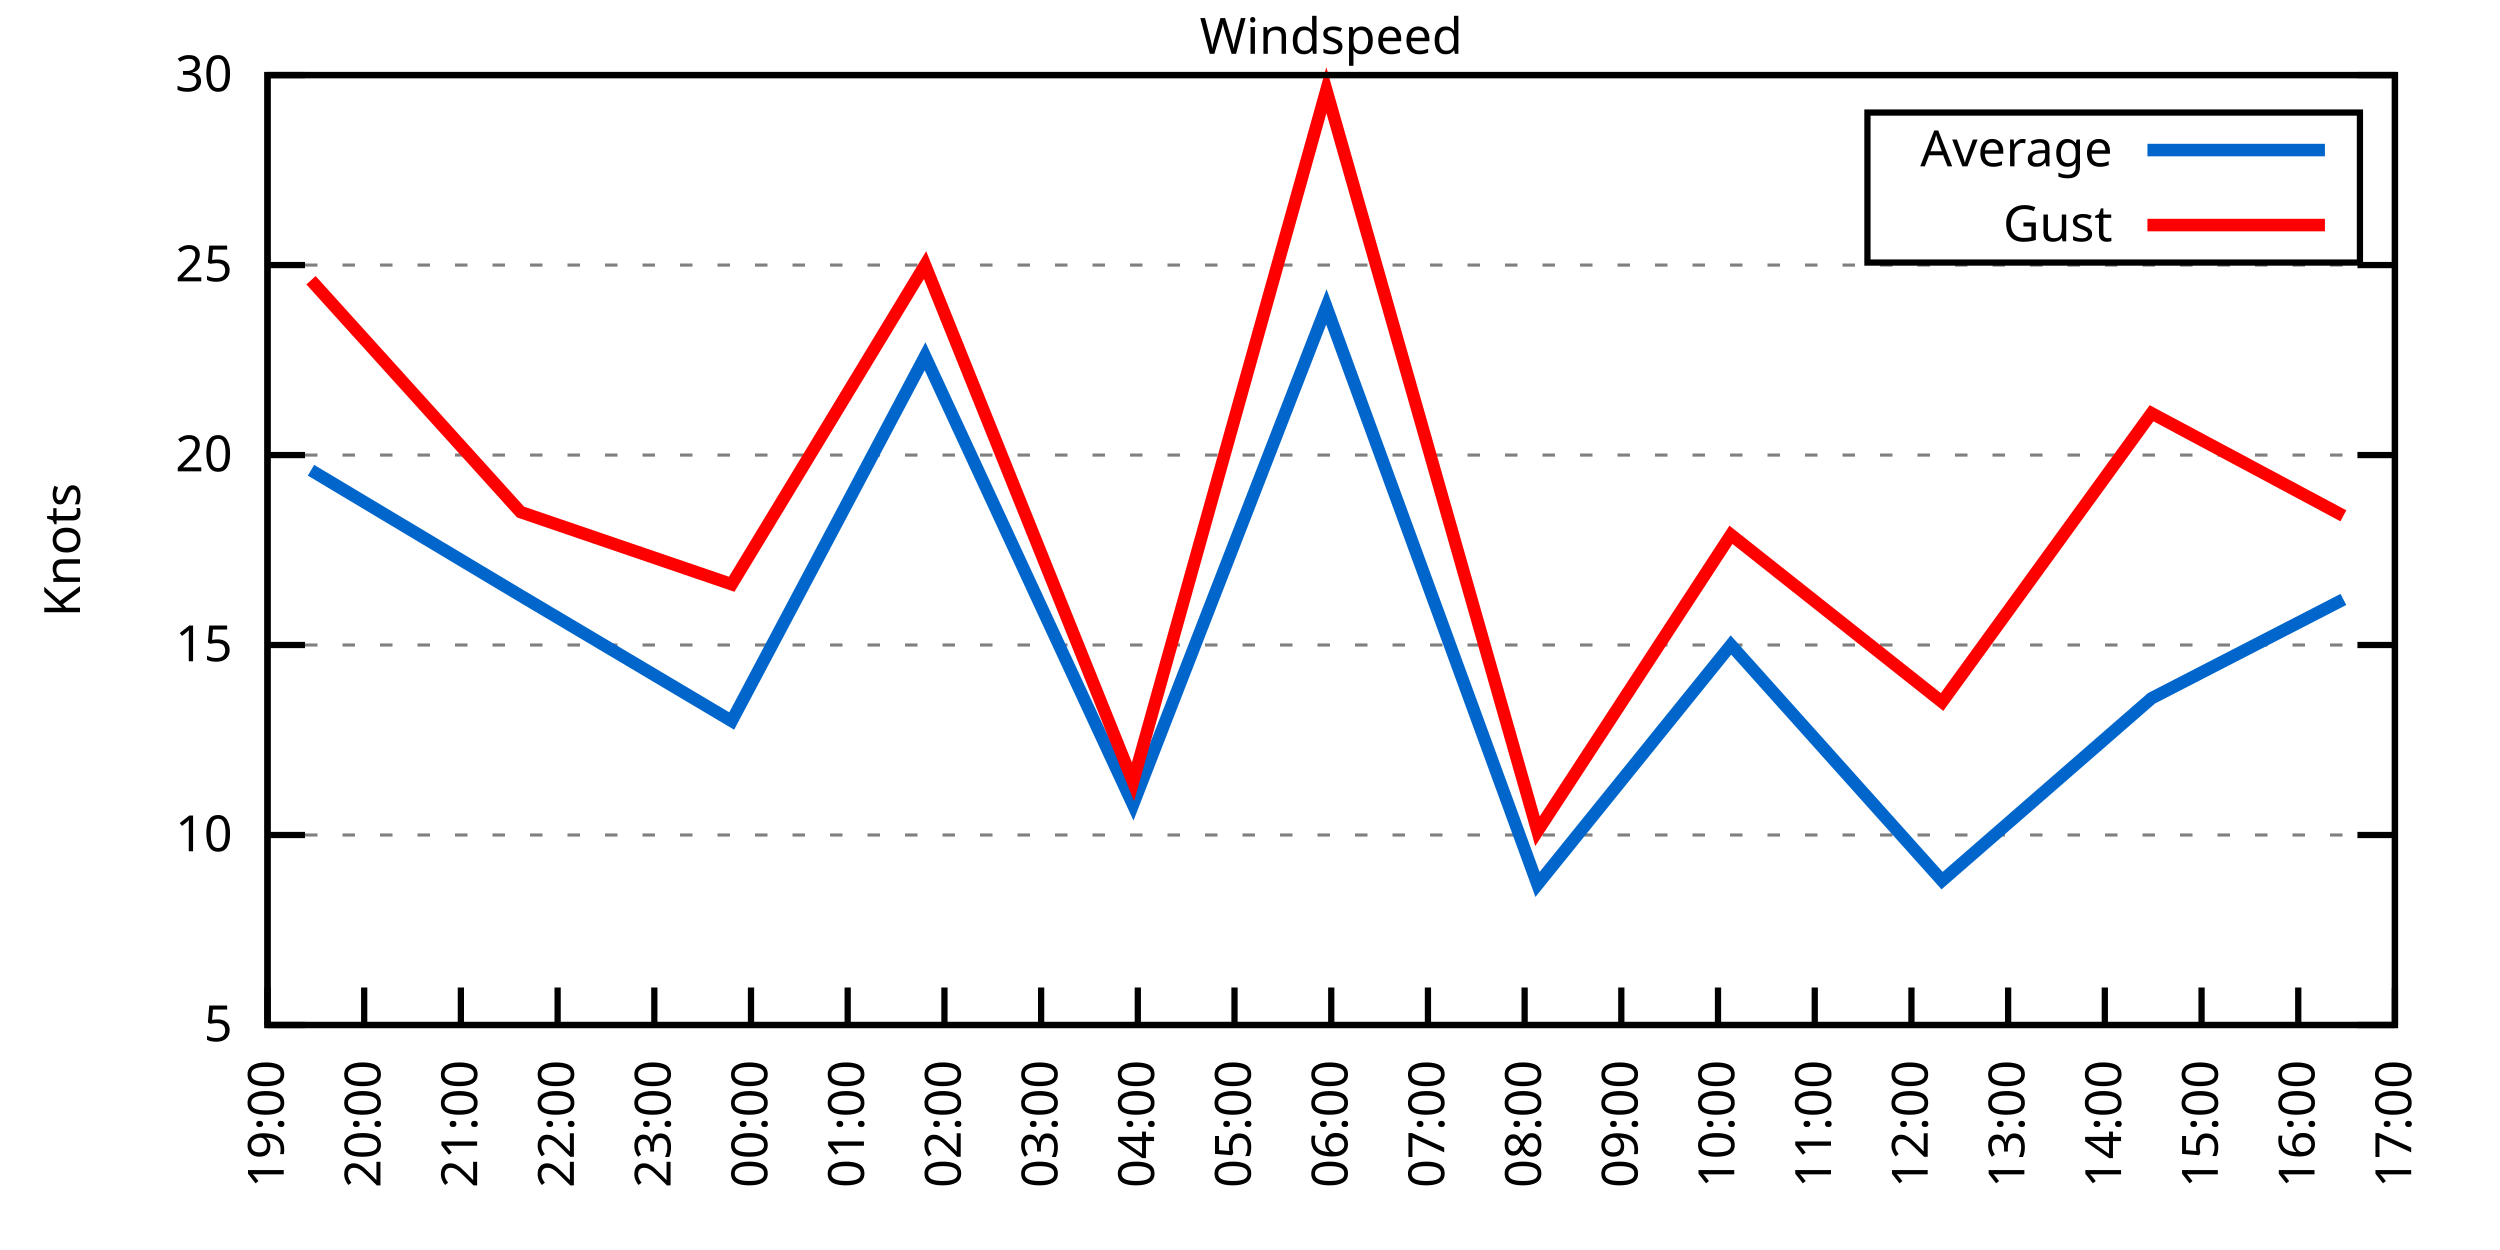
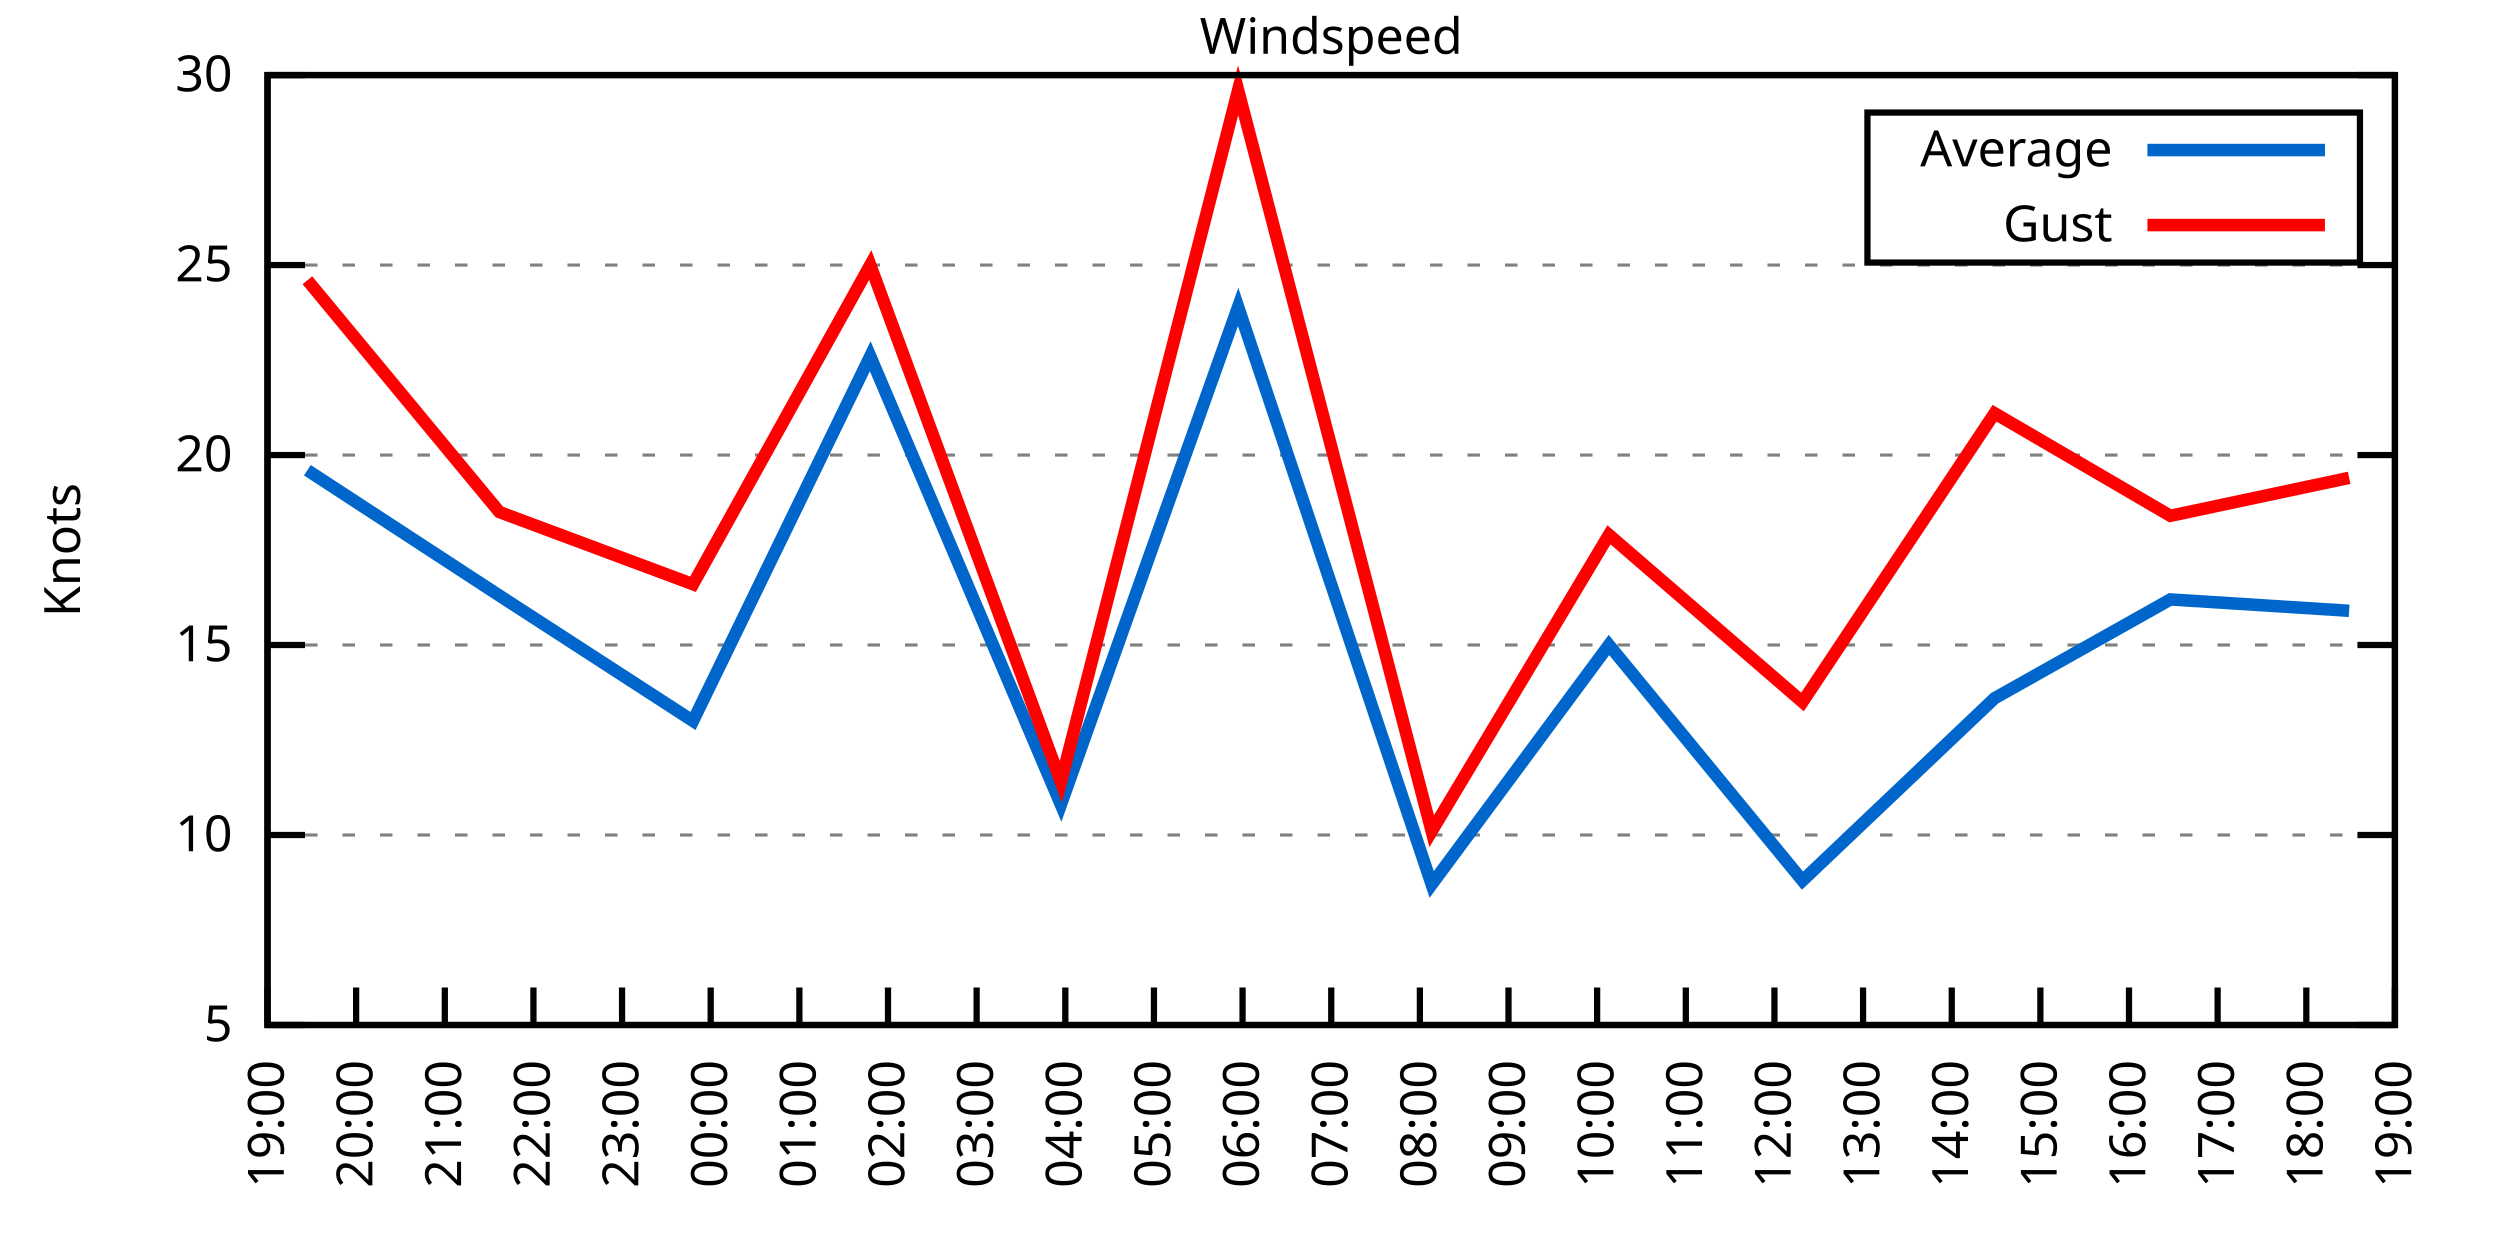
<svg xmlns="http://www.w3.org/2000/svg" xmlns:xlink="http://www.w3.org/1999/xlink" width="400" height="200" viewBox="0 0 400 200">
  <g id="gnuplot_canvas">
    <rect x="0" y="0" width="400" height="200" fill="none" />
    <defs>
      <circle id="gpDot" r="0.5" stroke-width="0.5" stroke="currentColor" />
      <path id="gpPt0" stroke-width="0.333" stroke="currentColor" d="M-1,0 h2 M0,-1 v2" />
      <path id="gpPt1" stroke-width="0.333" stroke="currentColor" d="M-1,-1 L1,1 M1,-1 L-1,1" />
      <path id="gpPt2" stroke-width="0.333" stroke="currentColor" d="M-1,0 L1,0 M0,-1 L0,1 M-1,-1 L1,1 M-1,1 L1,-1" />
      <rect id="gpPt3" stroke-width="0.333" stroke="currentColor" x="-1" y="-1" width="2" height="2" />
      <rect id="gpPt4" stroke-width="0.333" stroke="currentColor" fill="currentColor" x="-1" y="-1" width="2" height="2" />
      <circle id="gpPt5" stroke-width="0.333" stroke="currentColor" cx="0" cy="0" r="1" />
      <use xlink:href="#gpPt5" id="gpPt6" fill="currentColor" stroke="none" />
      <path id="gpPt7" stroke-width="0.333" stroke="currentColor" d="M0,-1.33 L-1.33,0.67 L1.33,0.67 z" />
      <use xlink:href="#gpPt7" id="gpPt8" fill="currentColor" stroke="none" />
      <use xlink:href="#gpPt7" id="gpPt9" stroke="currentColor" transform="rotate(180)" />
      <use xlink:href="#gpPt9" id="gpPt10" fill="currentColor" stroke="none" />
      <use xlink:href="#gpPt3" id="gpPt11" stroke="currentColor" transform="rotate(45)" />
      <use xlink:href="#gpPt11" id="gpPt12" fill="currentColor" stroke="none" />
      <path id="gpPt13" stroke-width="0.333" stroke="currentColor" d="M0,1.330 L1.265,0.411 L0.782,-1.067 L-0.782,-1.076 L-1.265,0.411 z" />
      <use xlink:href="#gpPt13" id="gpPt14" fill="currentColor" stroke="none" />
      <filter id="textbox" filterUnits="objectBoundingBox" x="0" y="0" height="1" width="1">
        <feFlood flood-color="white" flood-opacity="1" result="bgnd" />
        <feComposite in="SourceGraphic" in2="bgnd" operator="atop" />
      </filter>
      <filter id="greybox" filterUnits="objectBoundingBox" x="0" y="0" height="1" width="1">
        <feFlood flood-color="lightgrey" flood-opacity="1" result="grey" />
        <feComposite in="SourceGraphic" in2="grey" operator="atop" />
      </filter>
    </defs>
    <g fill="none" color="white" stroke="currentColor" stroke-width="1.00" stroke-linecap="butt" stroke-linejoin="miter">
</g>
    <g fill="none" color="black" stroke="currentColor" stroke-width="1.00" stroke-linecap="butt" stroke-linejoin="miter">
      <g stroke="none" shape-rendering="crispEdges">
        <polygon fill="rgb(255, 255, 255)" points="42.80,164.00 383.18,164.00 383.18,12.02 42.80,12.02 " />
      </g>
    </g>
    <g fill="none" color="black" stroke="currentColor" stroke-width="1.00" stroke-linecap="butt" stroke-linejoin="miter">
</g>
    <g fill="none" color="black" stroke="black" stroke-width="0.50" stroke-linecap="butt" stroke-linejoin="miter">
</g>
    <g fill="none" color="gray" stroke="currentColor" stroke-width="0.50" stroke-linecap="butt" stroke-linejoin="miter">
      <path stroke="gray" stroke-dasharray="2,4" class="gridline" d="M42.80,164.00 L383.19,164.00  " />
    </g>
    <g fill="none" color="gray" stroke="gray" stroke-width="1.00" stroke-linecap="butt" stroke-linejoin="miter">
</g>
    <g fill="none" color="black" stroke="currentColor" stroke-width="1.00" stroke-linecap="butt" stroke-linejoin="miter">
      <path stroke="black" d="M42.80,164.00 L48.80,164.00 M383.19,164.00 L377.19,164.00  " />
      <g transform="translate(37.20,166.60)" stroke="none" fill="black" font-family="Sans" font-size="8.00" text-anchor="end">
        <text>
          <tspan font-family="Sans"> 5</tspan>
        </text>
      </g>
    </g>
    <g fill="none" color="black" stroke="currentColor" stroke-width="1.00" stroke-linecap="butt" stroke-linejoin="miter">
</g>
    <g fill="none" color="black" stroke="black" stroke-width="0.50" stroke-linecap="butt" stroke-linejoin="miter">
</g>
    <g fill="none" color="gray" stroke="currentColor" stroke-width="0.50" stroke-linecap="butt" stroke-linejoin="miter">
      <path stroke="gray" stroke-dasharray="2,4" class="gridline" d="M42.80,133.60 L383.19,133.60  " />
    </g>
    <g fill="none" color="gray" stroke="gray" stroke-width="1.00" stroke-linecap="butt" stroke-linejoin="miter">
</g>
    <g fill="none" color="black" stroke="currentColor" stroke-width="1.00" stroke-linecap="butt" stroke-linejoin="miter">
      <path stroke="black" d="M42.80,133.60 L48.80,133.60 M383.19,133.60 L377.19,133.60  " />
      <g transform="translate(37.20,136.20)" stroke="none" fill="black" font-family="Sans" font-size="8.00" text-anchor="end">
        <text>
          <tspan font-family="Sans"> 10</tspan>
        </text>
      </g>
    </g>
    <g fill="none" color="black" stroke="currentColor" stroke-width="1.00" stroke-linecap="butt" stroke-linejoin="miter">
</g>
    <g fill="none" color="black" stroke="black" stroke-width="0.50" stroke-linecap="butt" stroke-linejoin="miter">
</g>
    <g fill="none" color="gray" stroke="currentColor" stroke-width="0.50" stroke-linecap="butt" stroke-linejoin="miter">
      <path stroke="gray" stroke-dasharray="2,4" class="gridline" d="M42.80,103.20 L383.19,103.20  " />
    </g>
    <g fill="none" color="gray" stroke="gray" stroke-width="1.00" stroke-linecap="butt" stroke-linejoin="miter">
</g>
    <g fill="none" color="black" stroke="currentColor" stroke-width="1.00" stroke-linecap="butt" stroke-linejoin="miter">
      <path stroke="black" d="M42.80,103.20 L48.80,103.20 M383.19,103.20 L377.19,103.20  " />
      <g transform="translate(37.20,105.80)" stroke="none" fill="black" font-family="Sans" font-size="8.00" text-anchor="end">
        <text>
          <tspan font-family="Sans"> 15</tspan>
        </text>
      </g>
    </g>
    <g fill="none" color="black" stroke="currentColor" stroke-width="1.00" stroke-linecap="butt" stroke-linejoin="miter">
</g>
    <g fill="none" color="black" stroke="black" stroke-width="0.50" stroke-linecap="butt" stroke-linejoin="miter">
</g>
    <g fill="none" color="gray" stroke="currentColor" stroke-width="0.50" stroke-linecap="butt" stroke-linejoin="miter">
      <path stroke="gray" stroke-dasharray="2,4" class="gridline" d="M42.80,72.81 L383.19,72.81  " />
    </g>
    <g fill="none" color="gray" stroke="gray" stroke-width="1.00" stroke-linecap="butt" stroke-linejoin="miter">
</g>
    <g fill="none" color="black" stroke="currentColor" stroke-width="1.00" stroke-linecap="butt" stroke-linejoin="miter">
      <path stroke="black" d="M42.80,72.81 L48.80,72.81 M383.19,72.81 L377.19,72.81  " />
      <g transform="translate(37.20,75.41)" stroke="none" fill="black" font-family="Sans" font-size="8.00" text-anchor="end">
        <text>
          <tspan font-family="Sans"> 20</tspan>
        </text>
      </g>
    </g>
    <g fill="none" color="black" stroke="currentColor" stroke-width="1.00" stroke-linecap="butt" stroke-linejoin="miter">
</g>
    <g fill="none" color="black" stroke="black" stroke-width="0.50" stroke-linecap="butt" stroke-linejoin="miter">
</g>
    <g fill="none" color="gray" stroke="currentColor" stroke-width="0.50" stroke-linecap="butt" stroke-linejoin="miter">
      <path stroke="gray" stroke-dasharray="2,4" class="gridline" d="M42.80,42.41 L383.19,42.41  " />
    </g>
    <g fill="none" color="gray" stroke="gray" stroke-width="1.00" stroke-linecap="butt" stroke-linejoin="miter">
</g>
    <g fill="none" color="black" stroke="currentColor" stroke-width="1.00" stroke-linecap="butt" stroke-linejoin="miter">
      <path stroke="black" d="M42.80,42.41 L48.80,42.41 M383.19,42.41 L377.19,42.41  " />
      <g transform="translate(37.20,45.01)" stroke="none" fill="black" font-family="Sans" font-size="8.00" text-anchor="end">
        <text>
          <tspan font-family="Sans"> 25</tspan>
        </text>
      </g>
    </g>
    <g fill="none" color="black" stroke="currentColor" stroke-width="1.00" stroke-linecap="butt" stroke-linejoin="miter">
</g>
    <g fill="none" color="black" stroke="black" stroke-width="0.50" stroke-linecap="butt" stroke-linejoin="miter">
</g>
    <g fill="none" color="gray" stroke="currentColor" stroke-width="0.50" stroke-linecap="butt" stroke-linejoin="miter">
      <path stroke="gray" stroke-dasharray="2,4" class="gridline" d="M42.80,12.01 L383.19,12.01  " />
    </g>
    <g fill="none" color="gray" stroke="gray" stroke-width="1.00" stroke-linecap="butt" stroke-linejoin="miter">
</g>
    <g fill="none" color="black" stroke="currentColor" stroke-width="1.00" stroke-linecap="butt" stroke-linejoin="miter">
      <path stroke="black" d="M42.80,12.01 L48.80,12.01 M383.19,12.01 L377.19,12.01  " />
      <g transform="translate(37.20,14.61)" stroke="none" fill="black" font-family="Sans" font-size="8.00" text-anchor="end">
        <text>
          <tspan font-family="Sans"> 30</tspan>
        </text>
      </g>
    </g>
    <g fill="none" color="black" stroke="currentColor" stroke-width="1.00" stroke-linecap="butt" stroke-linejoin="miter">
      <path stroke="black" d="M42.80,164.00 L42.80,158.00  " />
      <g transform="translate(45.40,169.60) rotate(270.00)" stroke="none" fill="black" font-family="Sans" font-size="8.00" text-anchor="end">
        <text>
          <tspan font-family="Sans">19:00</tspan>
        </text>
      </g>
    </g>
    <g fill="none" color="black" stroke="currentColor" stroke-width="1.00" stroke-linecap="butt" stroke-linejoin="miter">
-       <path stroke="black" d="M58.27,164.00 L58.27,158.00  " />
-       <g transform="translate(60.87,169.60) rotate(270.00)" stroke="none" fill="black" font-family="Sans" font-size="8.00" text-anchor="end">
+       <path stroke="black" d="M56.98,164.00 L56.98,158.00  " />
+       <g transform="translate(59.58,169.60) rotate(270.00)" stroke="none" fill="black" font-family="Sans" font-size="8.00" text-anchor="end">
        <text>
          <tspan font-family="Sans">20:00</tspan>
        </text>
      </g>
    </g>
    <g fill="none" color="black" stroke="currentColor" stroke-width="1.00" stroke-linecap="butt" stroke-linejoin="miter">
-       <path stroke="black" d="M73.74,164.00 L73.74,158.00  " />
-       <g transform="translate(76.34,169.60) rotate(270.00)" stroke="none" fill="black" font-family="Sans" font-size="8.00" text-anchor="end">
+       <path stroke="black" d="M71.17,164.00 L71.17,158.00  " />
+       <g transform="translate(73.77,169.60) rotate(270.00)" stroke="none" fill="black" font-family="Sans" font-size="8.00" text-anchor="end">
        <text>
          <tspan font-family="Sans">21:00</tspan>
        </text>
      </g>
    </g>
    <g fill="none" color="black" stroke="currentColor" stroke-width="1.00" stroke-linecap="butt" stroke-linejoin="miter">
-       <path stroke="black" d="M89.22,164.00 L89.22,158.00  " />
-       <g transform="translate(91.82,169.60) rotate(270.00)" stroke="none" fill="black" font-family="Sans" font-size="8.00" text-anchor="end">
+       <path stroke="black" d="M85.35,164.00 L85.35,158.00  " />
+       <g transform="translate(87.95,169.60) rotate(270.00)" stroke="none" fill="black" font-family="Sans" font-size="8.00" text-anchor="end">
        <text>
          <tspan font-family="Sans">22:00</tspan>
        </text>
      </g>
    </g>
    <g fill="none" color="black" stroke="currentColor" stroke-width="1.00" stroke-linecap="butt" stroke-linejoin="miter">
-       <path stroke="black" d="M104.69,164.00 L104.69,158.00  " />
-       <g transform="translate(107.29,169.60) rotate(270.00)" stroke="none" fill="black" font-family="Sans" font-size="8.00" text-anchor="end">
+       <path stroke="black" d="M99.53,164.00 L99.53,158.00  " />
+       <g transform="translate(102.13,169.60) rotate(270.00)" stroke="none" fill="black" font-family="Sans" font-size="8.00" text-anchor="end">
        <text>
          <tspan font-family="Sans">23:00</tspan>
        </text>
      </g>
    </g>
    <g fill="none" color="black" stroke="currentColor" stroke-width="1.00" stroke-linecap="butt" stroke-linejoin="miter">
-       <path stroke="black" d="M120.16,164.00 L120.16,158.00  " />
-       <g transform="translate(122.76,169.60) rotate(270.00)" stroke="none" fill="black" font-family="Sans" font-size="8.00" text-anchor="end">
+       <path stroke="black" d="M113.71,164.00 L113.71,158.00  " />
+       <g transform="translate(116.31,169.60) rotate(270.00)" stroke="none" fill="black" font-family="Sans" font-size="8.00" text-anchor="end">
        <text>
          <tspan font-family="Sans">00:00</tspan>
        </text>
      </g>
    </g>
    <g fill="none" color="black" stroke="currentColor" stroke-width="1.00" stroke-linecap="butt" stroke-linejoin="miter">
-       <path stroke="black" d="M135.63,164.00 L135.63,158.00  " />
-       <g transform="translate(138.23,169.60) rotate(270.00)" stroke="none" fill="black" font-family="Sans" font-size="8.00" text-anchor="end">
+       <path stroke="black" d="M127.90,164.00 L127.90,158.00  " />
+       <g transform="translate(130.50,169.60) rotate(270.00)" stroke="none" fill="black" font-family="Sans" font-size="8.00" text-anchor="end">
        <text>
          <tspan font-family="Sans">01:00</tspan>
        </text>
      </g>
    </g>
    <g fill="none" color="black" stroke="currentColor" stroke-width="1.00" stroke-linecap="butt" stroke-linejoin="miter">
-       <path stroke="black" d="M151.11,164.00 L151.11,158.00  " />
-       <g transform="translate(153.71,169.60) rotate(270.00)" stroke="none" fill="black" font-family="Sans" font-size="8.00" text-anchor="end">
+       <path stroke="black" d="M142.08,164.00 L142.08,158.00  " />
+       <g transform="translate(144.68,169.60) rotate(270.00)" stroke="none" fill="black" font-family="Sans" font-size="8.00" text-anchor="end">
        <text>
          <tspan font-family="Sans">02:00</tspan>
        </text>
      </g>
    </g>
    <g fill="none" color="black" stroke="currentColor" stroke-width="1.00" stroke-linecap="butt" stroke-linejoin="miter">
-       <path stroke="black" d="M166.58,164.00 L166.58,158.00  " />
-       <g transform="translate(169.18,169.60) rotate(270.00)" stroke="none" fill="black" font-family="Sans" font-size="8.00" text-anchor="end">
+       <path stroke="black" d="M156.26,164.00 L156.26,158.00  " />
+       <g transform="translate(158.86,169.60) rotate(270.00)" stroke="none" fill="black" font-family="Sans" font-size="8.00" text-anchor="end">
        <text>
          <tspan font-family="Sans">03:00</tspan>
        </text>
      </g>
    </g>
    <g fill="none" color="black" stroke="currentColor" stroke-width="1.00" stroke-linecap="butt" stroke-linejoin="miter">
-       <path stroke="black" d="M182.05,164.00 L182.05,158.00  " />
-       <g transform="translate(184.65,169.60) rotate(270.00)" stroke="none" fill="black" font-family="Sans" font-size="8.00" text-anchor="end">
+       <path stroke="black" d="M170.45,164.00 L170.45,158.00  " />
+       <g transform="translate(173.05,169.60) rotate(270.00)" stroke="none" fill="black" font-family="Sans" font-size="8.00" text-anchor="end">
        <text>
          <tspan font-family="Sans">04:00</tspan>
        </text>
      </g>
    </g>
    <g fill="none" color="black" stroke="currentColor" stroke-width="1.00" stroke-linecap="butt" stroke-linejoin="miter">
-       <path stroke="black" d="M197.52,164.00 L197.52,158.00  " />
-       <g transform="translate(200.12,169.60) rotate(270.00)" stroke="none" fill="black" font-family="Sans" font-size="8.00" text-anchor="end">
+       <path stroke="black" d="M184.63,164.00 L184.63,158.00  " />
+       <g transform="translate(187.23,169.60) rotate(270.00)" stroke="none" fill="black" font-family="Sans" font-size="8.00" text-anchor="end">
        <text>
          <tspan font-family="Sans">05:00</tspan>
+         </text>
+       </g>
+     </g>
+     <g fill="none" color="black" stroke="currentColor" stroke-width="1.00" stroke-linecap="butt" stroke-linejoin="miter">
+       <path stroke="black" d="M198.81,164.00 L198.81,158.00  " />
+       <g transform="translate(201.41,169.60) rotate(270.00)" stroke="none" fill="black" font-family="Sans" font-size="8.00" text-anchor="end">
+         <text>
+           <tspan font-family="Sans">06:00</tspan>
        </text>
      </g>
    </g>
    <g fill="none" color="black" stroke="currentColor" stroke-width="1.00" stroke-linecap="butt" stroke-linejoin="miter">
      <path stroke="black" d="M213.00,164.00 L213.00,158.00  " />
      <g transform="translate(215.60,169.60) rotate(270.00)" stroke="none" fill="black" font-family="Sans" font-size="8.00" text-anchor="end">
        <text>
-           <tspan font-family="Sans">06:00</tspan>
-         </text>
-       </g>
-     </g>
-     <g fill="none" color="black" stroke="currentColor" stroke-width="1.00" stroke-linecap="butt" stroke-linejoin="miter">
-       <path stroke="black" d="M228.47,164.00 L228.47,158.00  " />
-       <g transform="translate(231.07,169.60) rotate(270.00)" stroke="none" fill="black" font-family="Sans" font-size="8.00" text-anchor="end">
-         <text>
          <tspan font-family="Sans">07:00</tspan>
        </text>
      </g>
    </g>
    <g fill="none" color="black" stroke="currentColor" stroke-width="1.00" stroke-linecap="butt" stroke-linejoin="miter">
-       <path stroke="black" d="M243.94,164.00 L243.94,158.00  " />
-       <g transform="translate(246.54,169.60) rotate(270.00)" stroke="none" fill="black" font-family="Sans" font-size="8.00" text-anchor="end">
+       <path stroke="black" d="M227.18,164.00 L227.18,158.00  " />
+       <g transform="translate(229.78,169.60) rotate(270.00)" stroke="none" fill="black" font-family="Sans" font-size="8.00" text-anchor="end">
        <text>
          <tspan font-family="Sans">08:00</tspan>
        </text>
      </g>
    </g>
    <g fill="none" color="black" stroke="currentColor" stroke-width="1.00" stroke-linecap="butt" stroke-linejoin="miter">
-       <path stroke="black" d="M259.41,164.00 L259.41,158.00  " />
-       <g transform="translate(262.01,169.60) rotate(270.00)" stroke="none" fill="black" font-family="Sans" font-size="8.00" text-anchor="end">
+       <path stroke="black" d="M241.36,164.00 L241.36,158.00  " />
+       <g transform="translate(243.96,169.60) rotate(270.00)" stroke="none" fill="black" font-family="Sans" font-size="8.00" text-anchor="end">
        <text>
          <tspan font-family="Sans">09:00</tspan>
        </text>
      </g>
    </g>
    <g fill="none" color="black" stroke="currentColor" stroke-width="1.00" stroke-linecap="butt" stroke-linejoin="miter">
-       <path stroke="black" d="M274.88,164.00 L274.88,158.00  " />
-       <g transform="translate(277.48,169.60) rotate(270.00)" stroke="none" fill="black" font-family="Sans" font-size="8.00" text-anchor="end">
+       <path stroke="black" d="M255.54,164.00 L255.54,158.00  " />
+       <g transform="translate(258.14,169.60) rotate(270.00)" stroke="none" fill="black" font-family="Sans" font-size="8.00" text-anchor="end">
        <text>
          <tspan font-family="Sans">10:00</tspan>
        </text>
      </g>
    </g>
    <g fill="none" color="black" stroke="currentColor" stroke-width="1.00" stroke-linecap="butt" stroke-linejoin="miter">
-       <path stroke="black" d="M290.36,164.00 L290.36,158.00  " />
-       <g transform="translate(292.96,169.60) rotate(270.00)" stroke="none" fill="black" font-family="Sans" font-size="8.00" text-anchor="end">
+       <path stroke="black" d="M269.73,164.00 L269.73,158.00  " />
+       <g transform="translate(272.33,169.60) rotate(270.00)" stroke="none" fill="black" font-family="Sans" font-size="8.00" text-anchor="end">
        <text>
          <tspan font-family="Sans">11:00</tspan>
        </text>
      </g>
    </g>
    <g fill="none" color="black" stroke="currentColor" stroke-width="1.00" stroke-linecap="butt" stroke-linejoin="miter">
-       <path stroke="black" d="M305.83,164.00 L305.83,158.00  " />
-       <g transform="translate(308.43,169.60) rotate(270.00)" stroke="none" fill="black" font-family="Sans" font-size="8.00" text-anchor="end">
+       <path stroke="black" d="M283.91,164.00 L283.91,158.00  " />
+       <g transform="translate(286.51,169.60) rotate(270.00)" stroke="none" fill="black" font-family="Sans" font-size="8.00" text-anchor="end">
        <text>
          <tspan font-family="Sans">12:00</tspan>
        </text>
      </g>
    </g>
    <g fill="none" color="black" stroke="currentColor" stroke-width="1.00" stroke-linecap="butt" stroke-linejoin="miter">
-       <path stroke="black" d="M321.30,164.00 L321.30,158.00  " />
-       <g transform="translate(323.90,169.60) rotate(270.00)" stroke="none" fill="black" font-family="Sans" font-size="8.00" text-anchor="end">
+       <path stroke="black" d="M298.09,164.00 L298.09,158.00  " />
+       <g transform="translate(300.69,169.60) rotate(270.00)" stroke="none" fill="black" font-family="Sans" font-size="8.00" text-anchor="end">
        <text>
          <tspan font-family="Sans">13:00</tspan>
        </text>
      </g>
    </g>
    <g fill="none" color="black" stroke="currentColor" stroke-width="1.00" stroke-linecap="butt" stroke-linejoin="miter">
-       <path stroke="black" d="M336.77,164.00 L336.77,158.00  " />
-       <g transform="translate(339.37,169.60) rotate(270.00)" stroke="none" fill="black" font-family="Sans" font-size="8.00" text-anchor="end">
+       <path stroke="black" d="M312.28,164.00 L312.28,158.00  " />
+       <g transform="translate(314.88,169.60) rotate(270.00)" stroke="none" fill="black" font-family="Sans" font-size="8.00" text-anchor="end">
        <text>
          <tspan font-family="Sans">14:00</tspan>
        </text>
      </g>
    </g>
    <g fill="none" color="black" stroke="currentColor" stroke-width="1.00" stroke-linecap="butt" stroke-linejoin="miter">
-       <path stroke="black" d="M352.25,164.00 L352.25,158.00  " />
-       <g transform="translate(354.85,169.60) rotate(270.00)" stroke="none" fill="black" font-family="Sans" font-size="8.00" text-anchor="end">
+       <path stroke="black" d="M326.46,164.00 L326.46,158.00  " />
+       <g transform="translate(329.06,169.60) rotate(270.00)" stroke="none" fill="black" font-family="Sans" font-size="8.00" text-anchor="end">
        <text>
          <tspan font-family="Sans">15:00</tspan>
        </text>
      </g>
    </g>
    <g fill="none" color="black" stroke="currentColor" stroke-width="1.00" stroke-linecap="butt" stroke-linejoin="miter">
-       <path stroke="black" d="M367.72,164.00 L367.72,158.00  " />
-       <g transform="translate(370.32,169.60) rotate(270.00)" stroke="none" fill="black" font-family="Sans" font-size="8.00" text-anchor="end">
+       <path stroke="black" d="M340.64,164.00 L340.64,158.00  " />
+       <g transform="translate(343.24,169.60) rotate(270.00)" stroke="none" fill="black" font-family="Sans" font-size="8.00" text-anchor="end">
        <text>
          <tspan font-family="Sans">16:00</tspan>
+         </text>
+       </g>
+     </g>
+     <g fill="none" color="black" stroke="currentColor" stroke-width="1.00" stroke-linecap="butt" stroke-linejoin="miter">
+       <path stroke="black" d="M354.82,164.00 L354.82,158.00  " />
+       <g transform="translate(357.42,169.60) rotate(270.00)" stroke="none" fill="black" font-family="Sans" font-size="8.00" text-anchor="end">
+         <text>
+           <tspan font-family="Sans">17:00</tspan>
+         </text>
+       </g>
+     </g>
+     <g fill="none" color="black" stroke="currentColor" stroke-width="1.00" stroke-linecap="butt" stroke-linejoin="miter">
+       <path stroke="black" d="M369.01,164.00 L369.01,158.00  " />
+       <g transform="translate(371.61,169.60) rotate(270.00)" stroke="none" fill="black" font-family="Sans" font-size="8.00" text-anchor="end">
+         <text>
+           <tspan font-family="Sans">18:00</tspan>
        </text>
      </g>
    </g>
    <g fill="none" color="black" stroke="currentColor" stroke-width="1.00" stroke-linecap="butt" stroke-linejoin="miter">
      <path stroke="black" d="M383.19,164.00 L383.19,158.00  " />
      <g transform="translate(385.79,169.60) rotate(270.00)" stroke="none" fill="black" font-family="Sans" font-size="8.00" text-anchor="end">
        <text>
-           <tspan font-family="Sans">17:00</tspan>
+           <tspan font-family="Sans">19:00</tspan>
        </text>
      </g>
    </g>
    <g fill="none" color="black" stroke="currentColor" stroke-width="1.00" stroke-linecap="butt" stroke-linejoin="miter">
</g>
    <g fill="none" color="black" stroke="currentColor" stroke-width="1.00" stroke-linecap="butt" stroke-linejoin="miter">
      <path stroke="black" d="M42.80,12.01 L42.80,164.00 L383.19,164.00 L383.19,12.01 L42.80,12.01 Z  " />
    </g>
    <g fill="none" color="black" stroke="currentColor" stroke-width="1.00" stroke-linecap="butt" stroke-linejoin="miter">
</g>
    <g fill="none" color="black" stroke="currentColor" stroke-width="1.00" stroke-linecap="butt" stroke-linejoin="miter">
      <path stroke="black" d="M298.79,42.01 L298.79,18.01 L377.59,18.01 L377.59,42.01 L298.79,42.01 Z  " />
    </g>
    <g id="Windspeed_plot_1">
      <g fill="none" color="white" stroke="black" stroke-width="2.00" stroke-linecap="butt" stroke-linejoin="miter">
</g>
      <g fill="none" color="black" stroke="currentColor" stroke-width="2.00" stroke-linecap="butt" stroke-linejoin="miter">
        <g transform="translate(337.99,26.61)" stroke="none" fill="black" font-family="Sans" font-size="8.00" text-anchor="end">
          <text>
            <tspan font-family="Sans">Average</tspan>
          </text>
        </g>
      </g>
      <g fill="none" color="black" stroke="currentColor" stroke-width="2.00" stroke-linecap="butt" stroke-linejoin="miter">
-         <path stroke="rgb(  0, 102, 204)" d="M343.59,24.01 L371.99,24.01 M49.76,75.24 L83.29,95.30 L117.07,115.36 L148.01,57.00 L181.28,128.74 L212.22,49.10   L246.00,141.51 L276.95,103.20 L310.73,140.90 L344.25,111.72 L374.94,95.91  " />
+         <path stroke="rgb(  0, 102, 204)" d="M343.59,24.01 L371.99,24.01 M49.18,75.24 L79.91,95.30 L110.88,115.36 L139.24,57.00 L169.74,128.74 L198.10,49.10   L229.07,141.51 L257.43,103.20 L288.40,140.90 L319.13,111.72 L347.26,95.91 L375.86,97.73  " />
      </g>
    </g>
    <g id="Windspeed_plot_2">
      <g fill="none" color="black" stroke="currentColor" stroke-width="2.00" stroke-linecap="butt" stroke-linejoin="miter">
        <g transform="translate(337.99,38.61)" stroke="none" fill="black" font-family="Sans" font-size="8.00" text-anchor="end">
          <text>
            <tspan font-family="Sans">Gust</tspan>
          </text>
        </g>
      </g>
      <g fill="none" color="black" stroke="currentColor" stroke-width="2.00" stroke-linecap="butt" stroke-linejoin="miter">
-         <path stroke="rgb(255,   0,   0)" d="M343.59,36.01 L371.99,36.01 M49.76,44.84 L83.29,81.93 L117.07,93.48 L148.01,42.41 L181.28,125.09 L212.22,14.44   L246.00,132.99 L276.95,85.57 L310.73,112.32 L344.25,66.12 L374.94,82.53  " />
+         <path stroke="rgb(255,   0,   0)" d="M343.59,36.01 L371.99,36.01 M49.18,44.84 L79.91,81.93 L110.88,93.48 L139.24,42.41 L169.74,125.09 L198.10,14.44   L229.07,132.99 L257.43,85.57 L288.40,112.32 L319.13,66.12 L347.26,82.53 L375.86,76.45  " />
      </g>
    </g>
    <g fill="none" color="black" stroke="currentColor" stroke-width="2.00" stroke-linecap="butt" stroke-linejoin="miter">
</g>
    <g fill="none" color="black" stroke="black" stroke-width="1.00" stroke-linecap="butt" stroke-linejoin="miter">
</g>
    <g fill="none" color="black" stroke="currentColor" stroke-width="1.00" stroke-linecap="butt" stroke-linejoin="miter">
      <path stroke="black" d="M42.80,12.01 L42.80,164.00 L383.19,164.00 L383.19,12.01 L42.80,12.01 Z  " />
      <g transform="translate(12.80,88.01) rotate(270.00)" stroke="none" fill="black" font-family="Sans" font-size="8.00" text-anchor="middle">
        <text>
          <tspan font-family="Sans">Knots</tspan>
        </text>
      </g>
    </g>
    <g fill="none" color="black" stroke="currentColor" stroke-width="1.00" stroke-linecap="butt" stroke-linejoin="miter">
</g>
    <g fill="none" color="black" stroke="currentColor" stroke-width="1.00" stroke-linecap="butt" stroke-linejoin="miter">
      <g transform="translate(212.99,8.61)" stroke="none" fill="black" font-family="Sans" font-size="8.00" text-anchor="middle">
        <text>
          <tspan font-family="Sans">Windspeed</tspan>
        </text>
      </g>
    </g>
    <g fill="none" color="black" stroke="currentColor" stroke-width="1.00" stroke-linecap="butt" stroke-linejoin="miter">
</g>
  </g>
</svg>
